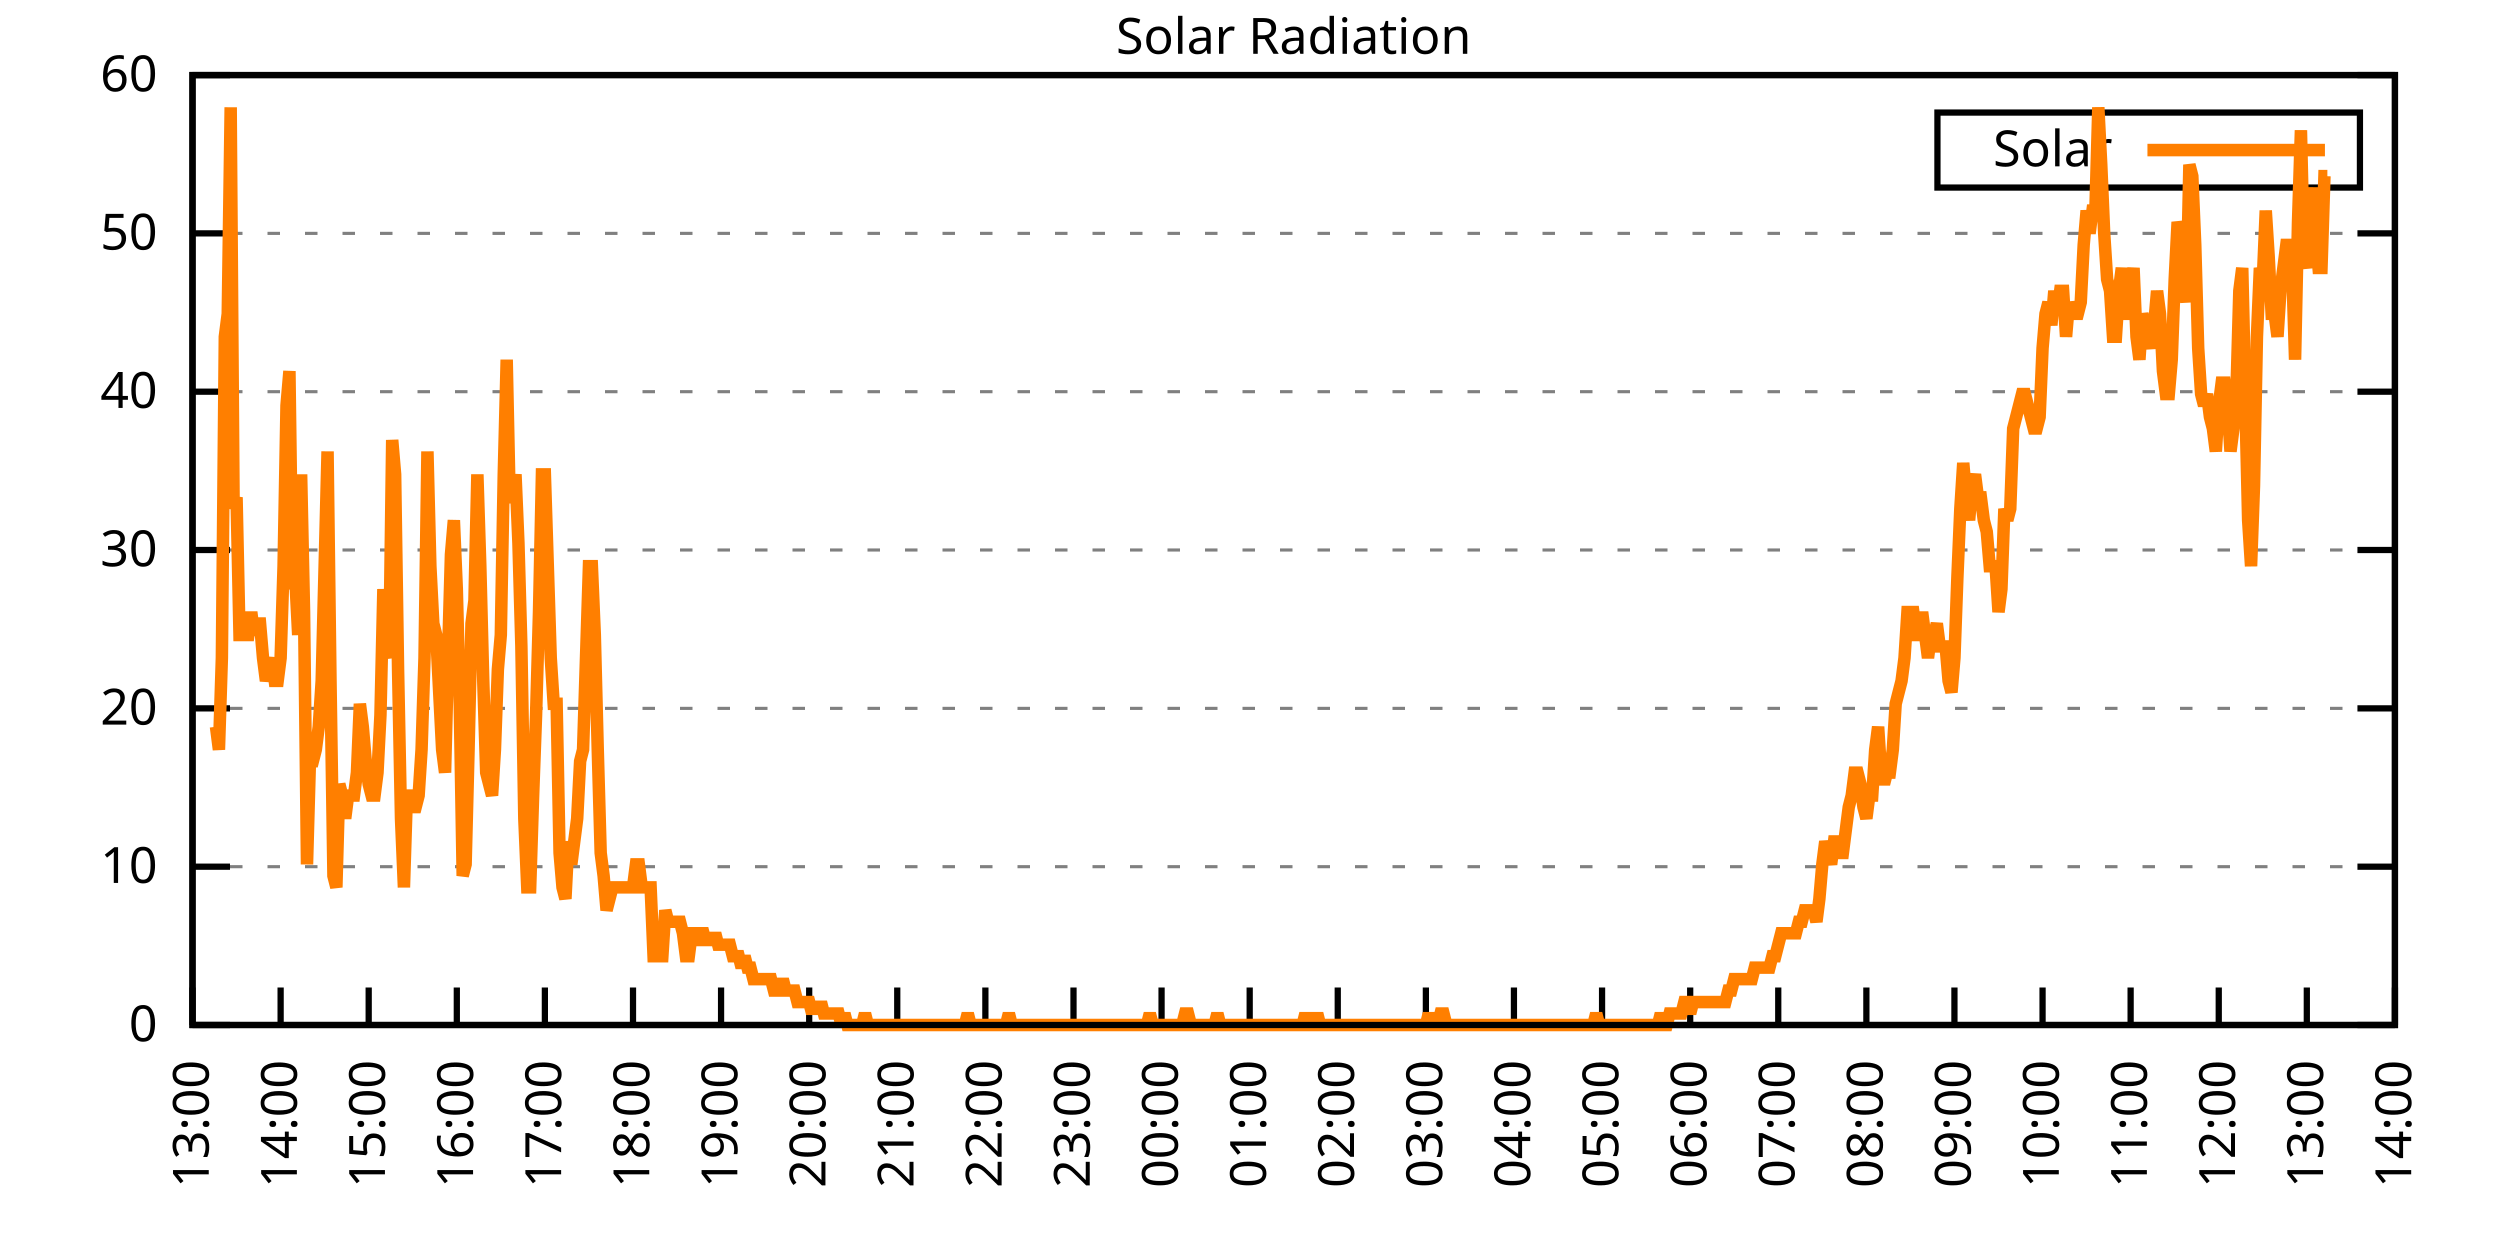
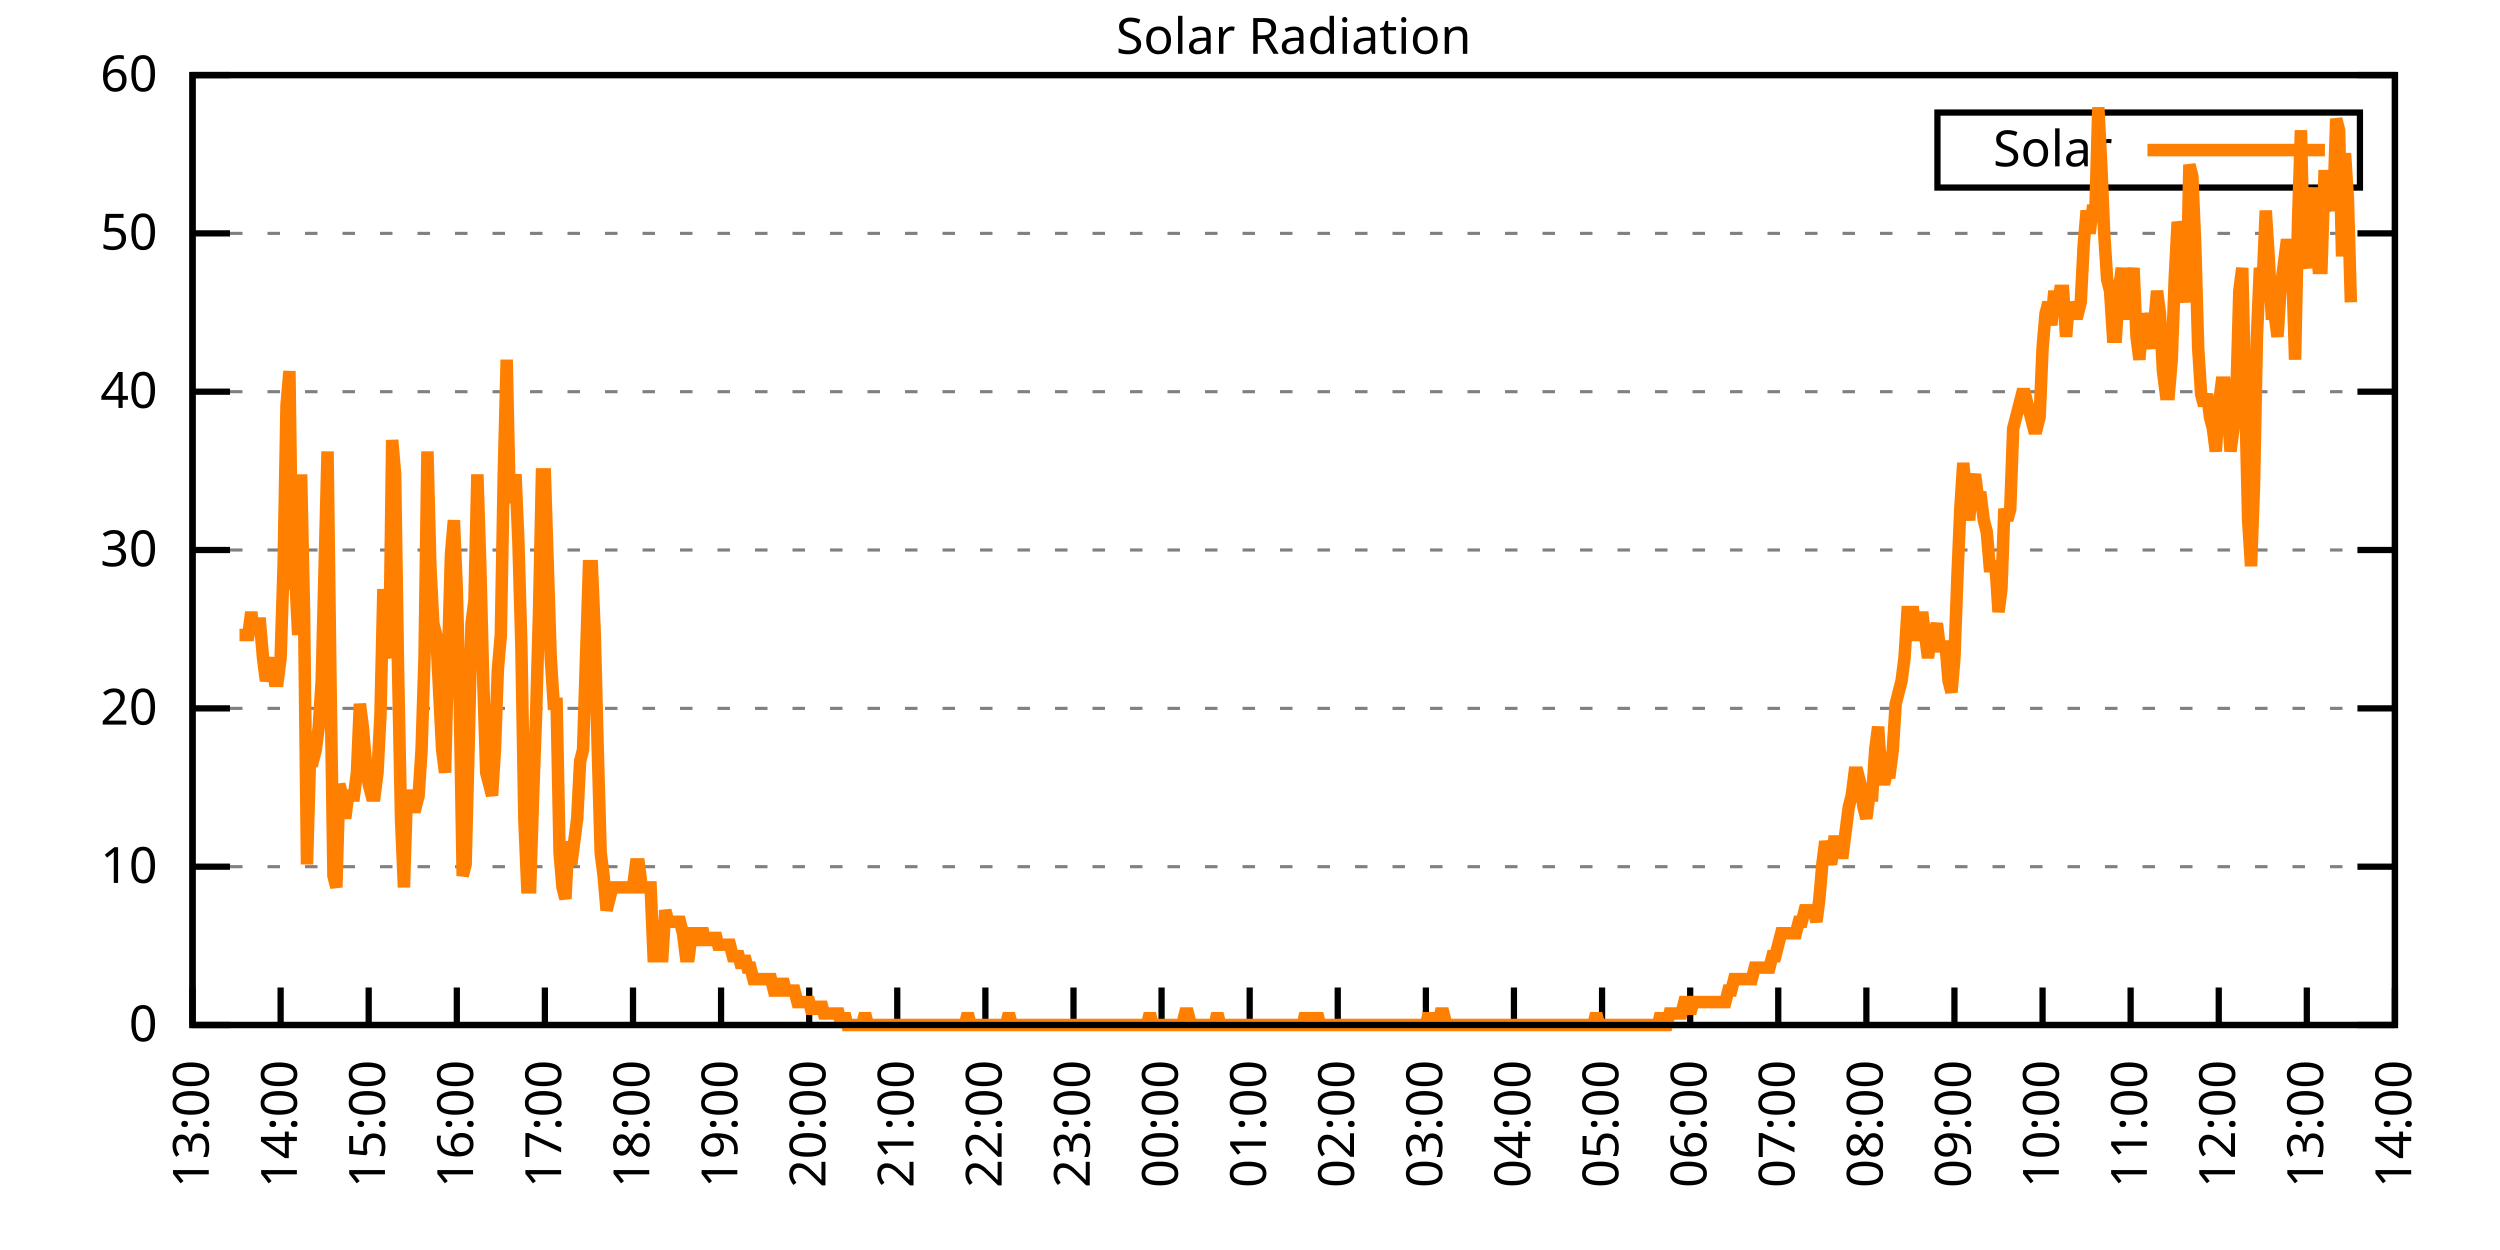
<svg xmlns="http://www.w3.org/2000/svg" xmlns:xlink="http://www.w3.org/1999/xlink" width="400" height="200" viewBox="0 0 400 200">
  <g id="gnuplot_canvas">
    <rect x="0" y="0" width="400" height="200" fill="none" />
    <defs>
      <circle id="gpDot" r="0.5" stroke-width="0.5" stroke="currentColor" />
      <path id="gpPt0" stroke-width="0.333" stroke="currentColor" d="M-1,0 h2 M0,-1 v2" />
      <path id="gpPt1" stroke-width="0.333" stroke="currentColor" d="M-1,-1 L1,1 M1,-1 L-1,1" />
      <path id="gpPt2" stroke-width="0.333" stroke="currentColor" d="M-1,0 L1,0 M0,-1 L0,1 M-1,-1 L1,1 M-1,1 L1,-1" />
      <rect id="gpPt3" stroke-width="0.333" stroke="currentColor" x="-1" y="-1" width="2" height="2" />
      <rect id="gpPt4" stroke-width="0.333" stroke="currentColor" fill="currentColor" x="-1" y="-1" width="2" height="2" />
      <circle id="gpPt5" stroke-width="0.333" stroke="currentColor" cx="0" cy="0" r="1" />
      <use xlink:href="#gpPt5" id="gpPt6" fill="currentColor" stroke="none" />
      <path id="gpPt7" stroke-width="0.333" stroke="currentColor" d="M0,-1.33 L-1.33,0.67 L1.33,0.67 z" />
      <use xlink:href="#gpPt7" id="gpPt8" fill="currentColor" stroke="none" />
      <use xlink:href="#gpPt7" id="gpPt9" stroke="currentColor" transform="rotate(180)" />
      <use xlink:href="#gpPt9" id="gpPt10" fill="currentColor" stroke="none" />
      <use xlink:href="#gpPt3" id="gpPt11" stroke="currentColor" transform="rotate(45)" />
      <use xlink:href="#gpPt11" id="gpPt12" fill="currentColor" stroke="none" />
      <path id="gpPt13" stroke-width="0.333" stroke="currentColor" d="M0,1.330 L1.265,0.411 L0.782,-1.067 L-0.782,-1.076 L-1.265,0.411 z" />
      <use xlink:href="#gpPt13" id="gpPt14" fill="currentColor" stroke="none" />
      <filter id="textbox" filterUnits="objectBoundingBox" x="0" y="0" height="1" width="1">
        <feFlood flood-color="white" flood-opacity="1" result="bgnd" />
        <feComposite in="SourceGraphic" in2="bgnd" operator="atop" />
      </filter>
      <filter id="greybox" filterUnits="objectBoundingBox" x="0" y="0" height="1" width="1">
        <feFlood flood-color="lightgrey" flood-opacity="1" result="grey" />
        <feComposite in="SourceGraphic" in2="grey" operator="atop" />
      </filter>
    </defs>
    <g fill="none" color="white" stroke="currentColor" stroke-width="1.00" stroke-linecap="butt" stroke-linejoin="miter">
</g>
    <g fill="none" color="black" stroke="currentColor" stroke-width="1.00" stroke-linecap="butt" stroke-linejoin="miter">
      <g stroke="none" shape-rendering="crispEdges">
        <polygon fill="rgb(255, 255, 255)" points="30.80,164.00 383.18,164.00 383.18,12.02 30.80,12.02 " />
      </g>
    </g>
    <g fill="none" color="black" stroke="currentColor" stroke-width="1.00" stroke-linecap="butt" stroke-linejoin="miter">
</g>
    <g fill="none" color="black" stroke="black" stroke-width="0.50" stroke-linecap="butt" stroke-linejoin="miter">
</g>
    <g fill="none" color="gray" stroke="currentColor" stroke-width="0.50" stroke-linecap="butt" stroke-linejoin="miter">
      <path stroke="gray" stroke-dasharray="2,4" class="gridline" d="M30.80,164.00 L383.19,164.00  " />
    </g>
    <g fill="none" color="gray" stroke="gray" stroke-width="1.00" stroke-linecap="butt" stroke-linejoin="miter">
</g>
    <g fill="none" color="black" stroke="currentColor" stroke-width="1.00" stroke-linecap="butt" stroke-linejoin="miter">
      <path stroke="black" d="M30.80,164.00 L36.80,164.00 M383.19,164.00 L377.19,164.00  " />
      <g transform="translate(25.20,166.60)" stroke="none" fill="black" font-family="Sans" font-size="8.00" text-anchor="end">
        <text>
          <tspan font-family="Sans"> 0</tspan>
        </text>
      </g>
    </g>
    <g fill="none" color="black" stroke="currentColor" stroke-width="1.00" stroke-linecap="butt" stroke-linejoin="miter">
</g>
    <g fill="none" color="black" stroke="black" stroke-width="0.50" stroke-linecap="butt" stroke-linejoin="miter">
</g>
    <g fill="none" color="gray" stroke="currentColor" stroke-width="0.50" stroke-linecap="butt" stroke-linejoin="miter">
      <path stroke="gray" stroke-dasharray="2,4" class="gridline" d="M30.80,138.67 L383.19,138.67  " />
    </g>
    <g fill="none" color="gray" stroke="gray" stroke-width="1.00" stroke-linecap="butt" stroke-linejoin="miter">
</g>
    <g fill="none" color="black" stroke="currentColor" stroke-width="1.00" stroke-linecap="butt" stroke-linejoin="miter">
      <path stroke="black" d="M30.80,138.67 L36.80,138.67 M383.19,138.67 L377.19,138.67  " />
      <g transform="translate(25.20,141.27)" stroke="none" fill="black" font-family="Sans" font-size="8.00" text-anchor="end">
        <text>
          <tspan font-family="Sans"> 10</tspan>
        </text>
      </g>
    </g>
    <g fill="none" color="black" stroke="currentColor" stroke-width="1.00" stroke-linecap="butt" stroke-linejoin="miter">
</g>
    <g fill="none" color="black" stroke="black" stroke-width="0.50" stroke-linecap="butt" stroke-linejoin="miter">
</g>
    <g fill="none" color="gray" stroke="currentColor" stroke-width="0.50" stroke-linecap="butt" stroke-linejoin="miter">
      <path stroke="gray" stroke-dasharray="2,4" class="gridline" d="M30.80,113.34 L383.19,113.34  " />
    </g>
    <g fill="none" color="gray" stroke="gray" stroke-width="1.00" stroke-linecap="butt" stroke-linejoin="miter">
</g>
    <g fill="none" color="black" stroke="currentColor" stroke-width="1.00" stroke-linecap="butt" stroke-linejoin="miter">
      <path stroke="black" d="M30.80,113.34 L36.80,113.34 M383.19,113.34 L377.19,113.34  " />
      <g transform="translate(25.20,115.94)" stroke="none" fill="black" font-family="Sans" font-size="8.00" text-anchor="end">
        <text>
          <tspan font-family="Sans"> 20</tspan>
        </text>
      </g>
    </g>
    <g fill="none" color="black" stroke="currentColor" stroke-width="1.00" stroke-linecap="butt" stroke-linejoin="miter">
</g>
    <g fill="none" color="black" stroke="black" stroke-width="0.50" stroke-linecap="butt" stroke-linejoin="miter">
</g>
    <g fill="none" color="gray" stroke="currentColor" stroke-width="0.50" stroke-linecap="butt" stroke-linejoin="miter">
      <path stroke="gray" stroke-dasharray="2,4" class="gridline" d="M30.80,88.00 L383.19,88.00  " />
    </g>
    <g fill="none" color="gray" stroke="gray" stroke-width="1.00" stroke-linecap="butt" stroke-linejoin="miter">
</g>
    <g fill="none" color="black" stroke="currentColor" stroke-width="1.00" stroke-linecap="butt" stroke-linejoin="miter">
      <path stroke="black" d="M30.80,88.00 L36.80,88.00 M383.19,88.00 L377.19,88.00  " />
      <g transform="translate(25.20,90.60)" stroke="none" fill="black" font-family="Sans" font-size="8.00" text-anchor="end">
        <text>
          <tspan font-family="Sans"> 30</tspan>
        </text>
      </g>
    </g>
    <g fill="none" color="black" stroke="currentColor" stroke-width="1.00" stroke-linecap="butt" stroke-linejoin="miter">
</g>
    <g fill="none" color="black" stroke="black" stroke-width="0.50" stroke-linecap="butt" stroke-linejoin="miter">
</g>
    <g fill="none" color="gray" stroke="currentColor" stroke-width="0.50" stroke-linecap="butt" stroke-linejoin="miter">
      <path stroke="gray" stroke-dasharray="2,4" class="gridline" d="M30.80,62.67 L383.19,62.67  " />
    </g>
    <g fill="none" color="gray" stroke="gray" stroke-width="1.00" stroke-linecap="butt" stroke-linejoin="miter">
</g>
    <g fill="none" color="black" stroke="currentColor" stroke-width="1.00" stroke-linecap="butt" stroke-linejoin="miter">
      <path stroke="black" d="M30.80,62.67 L36.80,62.67 M383.19,62.67 L377.19,62.67  " />
      <g transform="translate(25.20,65.27)" stroke="none" fill="black" font-family="Sans" font-size="8.00" text-anchor="end">
        <text>
          <tspan font-family="Sans"> 40</tspan>
        </text>
      </g>
    </g>
    <g fill="none" color="black" stroke="currentColor" stroke-width="1.00" stroke-linecap="butt" stroke-linejoin="miter">
</g>
    <g fill="none" color="black" stroke="black" stroke-width="0.50" stroke-linecap="butt" stroke-linejoin="miter">
</g>
    <g fill="none" color="gray" stroke="currentColor" stroke-width="0.50" stroke-linecap="butt" stroke-linejoin="miter">
      <path stroke="gray" stroke-dasharray="2,4" class="gridline" d="M30.80,37.34 L383.19,37.34  " />
    </g>
    <g fill="none" color="gray" stroke="gray" stroke-width="1.00" stroke-linecap="butt" stroke-linejoin="miter">
</g>
    <g fill="none" color="black" stroke="currentColor" stroke-width="1.00" stroke-linecap="butt" stroke-linejoin="miter">
      <path stroke="black" d="M30.80,37.34 L36.80,37.34 M383.19,37.34 L377.19,37.34  " />
      <g transform="translate(25.20,39.94)" stroke="none" fill="black" font-family="Sans" font-size="8.00" text-anchor="end">
        <text>
          <tspan font-family="Sans"> 50</tspan>
        </text>
      </g>
    </g>
    <g fill="none" color="black" stroke="currentColor" stroke-width="1.00" stroke-linecap="butt" stroke-linejoin="miter">
</g>
    <g fill="none" color="black" stroke="black" stroke-width="0.50" stroke-linecap="butt" stroke-linejoin="miter">
</g>
    <g fill="none" color="gray" stroke="currentColor" stroke-width="0.50" stroke-linecap="butt" stroke-linejoin="miter">
      <path stroke="gray" stroke-dasharray="2,4" class="gridline" d="M30.80,12.01 L383.19,12.01  " />
    </g>
    <g fill="none" color="gray" stroke="gray" stroke-width="1.00" stroke-linecap="butt" stroke-linejoin="miter">
</g>
    <g fill="none" color="black" stroke="currentColor" stroke-width="1.00" stroke-linecap="butt" stroke-linejoin="miter">
      <path stroke="black" d="M30.80,12.01 L36.80,12.01 M383.19,12.01 L377.19,12.01  " />
      <g transform="translate(25.20,14.61)" stroke="none" fill="black" font-family="Sans" font-size="8.00" text-anchor="end">
        <text>
          <tspan font-family="Sans"> 60</tspan>
        </text>
      </g>
    </g>
    <g fill="none" color="black" stroke="currentColor" stroke-width="1.00" stroke-linecap="butt" stroke-linejoin="miter">
      <path stroke="black" d="M30.80,164.00 L30.80,158.00  " />
      <g transform="translate(33.40,169.60) rotate(270.00)" stroke="none" fill="black" font-family="Sans" font-size="8.00" text-anchor="end">
        <text>
          <tspan font-family="Sans">13:00</tspan>
        </text>
      </g>
    </g>
    <g fill="none" color="black" stroke="currentColor" stroke-width="1.00" stroke-linecap="butt" stroke-linejoin="miter">
      <path stroke="black" d="M44.90,164.00 L44.90,158.00  " />
      <g transform="translate(47.50,169.60) rotate(270.00)" stroke="none" fill="black" font-family="Sans" font-size="8.00" text-anchor="end">
        <text>
          <tspan font-family="Sans">14:00</tspan>
        </text>
      </g>
    </g>
    <g fill="none" color="black" stroke="currentColor" stroke-width="1.00" stroke-linecap="butt" stroke-linejoin="miter">
      <path stroke="black" d="M58.99,164.00 L58.99,158.00  " />
      <g transform="translate(61.59,169.60) rotate(270.00)" stroke="none" fill="black" font-family="Sans" font-size="8.00" text-anchor="end">
        <text>
          <tspan font-family="Sans">15:00</tspan>
        </text>
      </g>
    </g>
    <g fill="none" color="black" stroke="currentColor" stroke-width="1.00" stroke-linecap="butt" stroke-linejoin="miter">
      <path stroke="black" d="M73.09,164.00 L73.09,158.00  " />
      <g transform="translate(75.69,169.60) rotate(270.00)" stroke="none" fill="black" font-family="Sans" font-size="8.00" text-anchor="end">
        <text>
          <tspan font-family="Sans">16:00</tspan>
        </text>
      </g>
    </g>
    <g fill="none" color="black" stroke="currentColor" stroke-width="1.00" stroke-linecap="butt" stroke-linejoin="miter">
      <path stroke="black" d="M87.18,164.00 L87.18,158.00  " />
      <g transform="translate(89.78,169.60) rotate(270.00)" stroke="none" fill="black" font-family="Sans" font-size="8.00" text-anchor="end">
        <text>
          <tspan font-family="Sans">17:00</tspan>
        </text>
      </g>
    </g>
    <g fill="none" color="black" stroke="currentColor" stroke-width="1.00" stroke-linecap="butt" stroke-linejoin="miter">
      <path stroke="black" d="M101.28,164.00 L101.28,158.00  " />
      <g transform="translate(103.88,169.60) rotate(270.00)" stroke="none" fill="black" font-family="Sans" font-size="8.00" text-anchor="end">
        <text>
          <tspan font-family="Sans">18:00</tspan>
        </text>
      </g>
    </g>
    <g fill="none" color="black" stroke="currentColor" stroke-width="1.00" stroke-linecap="butt" stroke-linejoin="miter">
      <path stroke="black" d="M115.37,164.00 L115.37,158.00  " />
      <g transform="translate(117.97,169.60) rotate(270.00)" stroke="none" fill="black" font-family="Sans" font-size="8.00" text-anchor="end">
        <text>
          <tspan font-family="Sans">19:00</tspan>
        </text>
      </g>
    </g>
    <g fill="none" color="black" stroke="currentColor" stroke-width="1.00" stroke-linecap="butt" stroke-linejoin="miter">
      <path stroke="black" d="M129.47,164.00 L129.47,158.00  " />
      <g transform="translate(132.07,169.60) rotate(270.00)" stroke="none" fill="black" font-family="Sans" font-size="8.00" text-anchor="end">
        <text>
          <tspan font-family="Sans">20:00</tspan>
        </text>
      </g>
    </g>
    <g fill="none" color="black" stroke="currentColor" stroke-width="1.00" stroke-linecap="butt" stroke-linejoin="miter">
      <path stroke="black" d="M143.56,164.00 L143.56,158.00  " />
      <g transform="translate(146.16,169.60) rotate(270.00)" stroke="none" fill="black" font-family="Sans" font-size="8.00" text-anchor="end">
        <text>
          <tspan font-family="Sans">21:00</tspan>
        </text>
      </g>
    </g>
    <g fill="none" color="black" stroke="currentColor" stroke-width="1.00" stroke-linecap="butt" stroke-linejoin="miter">
      <path stroke="black" d="M157.66,164.00 L157.66,158.00  " />
      <g transform="translate(160.26,169.60) rotate(270.00)" stroke="none" fill="black" font-family="Sans" font-size="8.00" text-anchor="end">
        <text>
          <tspan font-family="Sans">22:00</tspan>
        </text>
      </g>
    </g>
    <g fill="none" color="black" stroke="currentColor" stroke-width="1.00" stroke-linecap="butt" stroke-linejoin="miter">
      <path stroke="black" d="M171.76,164.00 L171.76,158.00  " />
      <g transform="translate(174.36,169.60) rotate(270.00)" stroke="none" fill="black" font-family="Sans" font-size="8.00" text-anchor="end">
        <text>
          <tspan font-family="Sans">23:00</tspan>
        </text>
      </g>
    </g>
    <g fill="none" color="black" stroke="currentColor" stroke-width="1.00" stroke-linecap="butt" stroke-linejoin="miter">
      <path stroke="black" d="M185.85,164.00 L185.85,158.00  " />
      <g transform="translate(188.45,169.60) rotate(270.00)" stroke="none" fill="black" font-family="Sans" font-size="8.00" text-anchor="end">
        <text>
          <tspan font-family="Sans">00:00</tspan>
        </text>
      </g>
    </g>
    <g fill="none" color="black" stroke="currentColor" stroke-width="1.00" stroke-linecap="butt" stroke-linejoin="miter">
      <path stroke="black" d="M199.95,164.00 L199.95,158.00  " />
      <g transform="translate(202.55,169.60) rotate(270.00)" stroke="none" fill="black" font-family="Sans" font-size="8.00" text-anchor="end">
        <text>
          <tspan font-family="Sans">01:00</tspan>
        </text>
      </g>
    </g>
    <g fill="none" color="black" stroke="currentColor" stroke-width="1.00" stroke-linecap="butt" stroke-linejoin="miter">
      <path stroke="black" d="M214.04,164.00 L214.04,158.00  " />
      <g transform="translate(216.64,169.60) rotate(270.00)" stroke="none" fill="black" font-family="Sans" font-size="8.00" text-anchor="end">
        <text>
          <tspan font-family="Sans">02:00</tspan>
        </text>
      </g>
    </g>
    <g fill="none" color="black" stroke="currentColor" stroke-width="1.00" stroke-linecap="butt" stroke-linejoin="miter">
      <path stroke="black" d="M228.14,164.00 L228.14,158.00  " />
      <g transform="translate(230.74,169.60) rotate(270.00)" stroke="none" fill="black" font-family="Sans" font-size="8.00" text-anchor="end">
        <text>
          <tspan font-family="Sans">03:00</tspan>
        </text>
      </g>
    </g>
    <g fill="none" color="black" stroke="currentColor" stroke-width="1.00" stroke-linecap="butt" stroke-linejoin="miter">
      <path stroke="black" d="M242.23,164.00 L242.23,158.00  " />
      <g transform="translate(244.83,169.60) rotate(270.00)" stroke="none" fill="black" font-family="Sans" font-size="8.00" text-anchor="end">
        <text>
          <tspan font-family="Sans">04:00</tspan>
        </text>
      </g>
    </g>
    <g fill="none" color="black" stroke="currentColor" stroke-width="1.00" stroke-linecap="butt" stroke-linejoin="miter">
      <path stroke="black" d="M256.33,164.00 L256.33,158.00  " />
      <g transform="translate(258.93,169.60) rotate(270.00)" stroke="none" fill="black" font-family="Sans" font-size="8.00" text-anchor="end">
        <text>
          <tspan font-family="Sans">05:00</tspan>
        </text>
      </g>
    </g>
    <g fill="none" color="black" stroke="currentColor" stroke-width="1.00" stroke-linecap="butt" stroke-linejoin="miter">
      <path stroke="black" d="M270.43,164.00 L270.43,158.00  " />
      <g transform="translate(273.03,169.60) rotate(270.00)" stroke="none" fill="black" font-family="Sans" font-size="8.00" text-anchor="end">
        <text>
          <tspan font-family="Sans">06:00</tspan>
        </text>
      </g>
    </g>
    <g fill="none" color="black" stroke="currentColor" stroke-width="1.00" stroke-linecap="butt" stroke-linejoin="miter">
      <path stroke="black" d="M284.52,164.00 L284.52,158.00  " />
      <g transform="translate(287.12,169.60) rotate(270.00)" stroke="none" fill="black" font-family="Sans" font-size="8.00" text-anchor="end">
        <text>
          <tspan font-family="Sans">07:00</tspan>
        </text>
      </g>
    </g>
    <g fill="none" color="black" stroke="currentColor" stroke-width="1.00" stroke-linecap="butt" stroke-linejoin="miter">
      <path stroke="black" d="M298.62,164.00 L298.62,158.00  " />
      <g transform="translate(301.22,169.60) rotate(270.00)" stroke="none" fill="black" font-family="Sans" font-size="8.00" text-anchor="end">
        <text>
          <tspan font-family="Sans">08:00</tspan>
        </text>
      </g>
    </g>
    <g fill="none" color="black" stroke="currentColor" stroke-width="1.00" stroke-linecap="butt" stroke-linejoin="miter">
      <path stroke="black" d="M312.71,164.00 L312.71,158.00  " />
      <g transform="translate(315.31,169.60) rotate(270.00)" stroke="none" fill="black" font-family="Sans" font-size="8.00" text-anchor="end">
        <text>
          <tspan font-family="Sans">09:00</tspan>
        </text>
      </g>
    </g>
    <g fill="none" color="black" stroke="currentColor" stroke-width="1.00" stroke-linecap="butt" stroke-linejoin="miter">
      <path stroke="black" d="M326.81,164.00 L326.81,158.00  " />
      <g transform="translate(329.41,169.60) rotate(270.00)" stroke="none" fill="black" font-family="Sans" font-size="8.00" text-anchor="end">
        <text>
          <tspan font-family="Sans">10:00</tspan>
        </text>
      </g>
    </g>
    <g fill="none" color="black" stroke="currentColor" stroke-width="1.00" stroke-linecap="butt" stroke-linejoin="miter">
      <path stroke="black" d="M340.90,164.00 L340.90,158.00  " />
      <g transform="translate(343.50,169.60) rotate(270.00)" stroke="none" fill="black" font-family="Sans" font-size="8.00" text-anchor="end">
        <text>
          <tspan font-family="Sans">11:00</tspan>
        </text>
      </g>
    </g>
    <g fill="none" color="black" stroke="currentColor" stroke-width="1.00" stroke-linecap="butt" stroke-linejoin="miter">
      <path stroke="black" d="M355.00,164.00 L355.00,158.00  " />
      <g transform="translate(357.60,169.60) rotate(270.00)" stroke="none" fill="black" font-family="Sans" font-size="8.00" text-anchor="end">
        <text>
          <tspan font-family="Sans">12:00</tspan>
        </text>
      </g>
    </g>
    <g fill="none" color="black" stroke="currentColor" stroke-width="1.00" stroke-linecap="butt" stroke-linejoin="miter">
      <path stroke="black" d="M369.09,164.00 L369.09,158.00  " />
      <g transform="translate(371.69,169.60) rotate(270.00)" stroke="none" fill="black" font-family="Sans" font-size="8.00" text-anchor="end">
        <text>
          <tspan font-family="Sans">13:00</tspan>
        </text>
      </g>
    </g>
    <g fill="none" color="black" stroke="currentColor" stroke-width="1.00" stroke-linecap="butt" stroke-linejoin="miter">
      <path stroke="black" d="M383.19,164.00 L383.19,158.00  " />
      <g transform="translate(385.79,169.60) rotate(270.00)" stroke="none" fill="black" font-family="Sans" font-size="8.00" text-anchor="end">
        <text>
          <tspan font-family="Sans">14:00</tspan>
        </text>
      </g>
    </g>
    <g fill="none" color="black" stroke="currentColor" stroke-width="1.00" stroke-linecap="butt" stroke-linejoin="miter">
</g>
    <g fill="none" color="black" stroke="currentColor" stroke-width="1.00" stroke-linecap="butt" stroke-linejoin="miter">
      <path stroke="black" d="M30.80,12.01 L30.80,164.00 L383.19,164.00 L383.19,12.01 L30.80,12.01 Z  " />
    </g>
    <g fill="none" color="black" stroke="currentColor" stroke-width="1.00" stroke-linecap="butt" stroke-linejoin="miter">
</g>
    <g fill="none" color="black" stroke="currentColor" stroke-width="1.00" stroke-linecap="butt" stroke-linejoin="miter">
      <path stroke="black" d="M309.99,30.01 L309.99,18.01 L377.59,18.01 L377.59,30.01 L309.99,30.01 Z  " />
    </g>
    <g id="Solar_Radiation_plot_1">
      <g fill="none" color="white" stroke="black" stroke-width="2.00" stroke-linecap="butt" stroke-linejoin="miter">
</g>
      <g fill="none" color="black" stroke="currentColor" stroke-width="2.00" stroke-linecap="butt" stroke-linejoin="miter">
        <g transform="translate(337.99,26.61)" stroke="none" fill="black" font-family="Sans" font-size="8.00" text-anchor="end">
          <text>
            <tspan font-family="Sans">Solar</tspan>
          </text>
        </g>
      </g>
      <g fill="none" color="black" stroke="currentColor" stroke-width="2.00" stroke-linecap="butt" stroke-linejoin="miter">
-         <path stroke="rgb(255, 127,   0)" d="M343.59,24.01 L371.99,24.01 M34.56,116.28 L35.03,119.95 L35.50,105.27 L35.97,53.88 L36.44,50.21 L36.91,17.17   L37.38,81.41 L37.85,79.57 L38.32,101.60 L38.79,101.60 L39.26,101.60 L39.73,101.60 L40.20,97.93 L40.67,101.60   L41.14,99.76 L41.61,99.76 L42.08,105.27 L42.55,108.94 L43.02,107.10 L43.49,105.27 L43.96,108.94 L44.43,108.94   L44.90,105.27 L45.37,90.59 L45.84,64.89 L46.31,59.38 L46.78,94.26 L47.24,92.42 L47.71,101.60 L48.18,75.90   L48.65,97.93 L49.12,138.30 L49.59,121.79 L50.06,121.79 L50.53,119.95 L51.00,116.28 L51.47,108.94 L51.94,90.59   L52.41,72.23 L52.88,108.94 L53.35,140.14 L53.82,141.98 L54.29,125.46 L54.76,127.29 L55.23,130.96 L55.70,127.29   L56.17,127.29 L56.64,127.29 L57.11,123.62 L57.58,112.61 L58.05,116.28 L58.52,121.79 L58.99,125.46 L59.46,127.29   L59.93,127.29 L60.40,123.62 L60.87,114.44 L61.34,94.26 L61.81,103.43 L62.28,105.27 L62.75,70.40 L63.22,75.90   L63.69,107.10 L64.16,130.96 L64.63,141.98 L65.10,127.29 L65.57,127.29 L66.04,129.13 L66.51,129.13 L66.98,127.29   L67.45,119.95 L67.92,105.27 L68.39,72.23 L68.86,90.59 L69.33,99.76 L69.80,101.60 L70.27,110.77 L70.74,119.95   L71.21,123.62 L71.68,105.27 L72.15,88.75 L72.62,83.24 L73.09,94.26 L73.56,112.61 L74.03,140.14 L74.50,138.30   L74.97,119.95 L75.44,99.76 L75.91,96.09 L76.38,75.90 L76.85,90.59 L77.32,108.94 L77.79,123.62 L78.26,125.46   L78.73,127.29 L79.19,119.95 L79.66,107.10 L80.13,101.60 L80.60,75.90 L81.07,57.55 L81.54,79.57 L82.01,79.57   L82.48,75.90 L82.95,86.91 L83.42,103.43 L83.89,130.96 L84.36,141.98 L84.83,141.98 L85.30,127.29 L85.77,114.44   L86.24,97.93 L86.71,75.90 L87.18,75.90 L87.65,90.59 L88.12,105.27 L88.59,112.61 L89.06,112.61 L89.53,136.47   L90.00,141.98 L90.47,143.81 L90.94,134.63 L91.41,138.30 L91.88,134.63 L92.35,130.96 L92.82,121.79 L93.29,119.95   L93.76,105.27 L94.23,90.59 L94.70,90.59 L95.17,101.60 L95.64,119.95 L96.11,136.47 L96.58,140.14 L97.05,145.65   L97.52,143.81 L97.99,141.98 L98.46,141.98 L98.93,141.98 L99.40,141.98 L99.87,141.98 L100.34,141.98 L100.81,141.98   L101.28,141.98 L101.75,138.30 L102.22,138.30 L102.69,141.98 L103.16,141.98 L103.63,141.98 L104.10,141.98 L104.57,152.99   L105.04,152.99 L105.51,152.99 L105.98,152.99 L106.45,145.65 L106.92,147.48 L107.39,147.48 L107.86,147.48 L108.33,147.48   L108.80,147.48 L109.27,149.32 L109.74,152.99 L110.21,152.99 L110.68,149.32 L111.14,149.32 L111.61,151.15 L112.08,149.32   L112.55,149.32 L113.02,151.15 L113.49,149.32 L113.96,151.15 L114.43,149.32 L114.90,151.15 L115.37,151.15 L115.84,151.15   L116.31,151.15 L116.78,151.15 L117.25,152.99 L117.72,152.99 L118.19,152.99 L118.66,154.82 L119.13,152.99 L119.60,154.82   L120.07,154.82 L120.54,156.66 L121.01,156.66 L121.48,156.66 L121.95,156.66 L122.42,156.66 L122.89,156.66 L123.36,156.66   L123.83,158.49 L124.30,158.49 L124.77,158.49 L125.24,156.66 L125.71,158.49 L126.18,158.49 L126.65,158.49 L127.12,158.49   L127.59,160.33 L128.06,160.33 L128.53,160.33 L129.00,160.33 L129.47,160.33 L129.94,162.16 L130.41,160.33 L130.88,162.16   L131.35,160.33 L131.82,162.16 L132.29,162.16 L132.76,162.16 L133.23,162.16 L133.70,162.16 L134.17,162.16 L134.64,164.00   L135.11,162.16 L135.58,164.00 L136.05,164.00 L136.52,164.00 L136.99,164.00 L137.46,164.00 L137.93,164.00 L138.40,162.16   L138.87,164.00 L139.34,164.00 L139.81,164.00 L140.28,164.00 L140.75,164.00 L141.22,164.00 L141.69,164.00 L142.16,164.00   L142.63,164.00 L143.09,164.00 L143.56,164.00 L144.03,164.00 L144.50,164.00 L144.97,164.00 L145.44,164.00 L145.91,164.00   L146.38,164.00 L146.85,164.00 L147.32,164.00 L147.79,164.00 L148.26,164.00 L148.73,164.00 L149.20,164.00 L149.67,164.00   L150.14,164.00 L150.61,164.00 L151.08,164.00 L151.55,164.00 L152.02,164.00 L152.49,164.00 L152.96,164.00 L153.43,164.00   L153.90,164.00 L154.37,164.00 L154.84,162.16 L155.31,164.00 L155.78,164.00 L156.25,164.00 L156.72,164.00 L157.19,164.00   L157.66,164.00 L158.13,164.00 L158.60,164.00 L159.07,164.00 L159.54,164.00 L160.01,164.00 L160.48,164.00 L160.95,164.00   L161.42,162.16 L161.89,164.00 L162.36,164.00 L162.83,164.00 L163.30,164.00 L163.77,164.00 L164.24,164.00 L164.71,164.00   L165.18,164.00 L165.65,164.00 L166.12,164.00 L166.59,164.00 L167.06,164.00 L167.53,164.00 L168.00,164.00 L168.47,164.00   L168.94,164.00 L169.41,164.00 L169.88,164.00 L170.35,164.00 L170.82,164.00 L171.29,164.00 L171.76,164.00 L172.23,164.00   L172.70,164.00 L173.17,164.00 L173.64,164.00 L174.11,164.00 L174.58,164.00 L175.04,164.00 L175.51,164.00 L175.98,164.00   L176.45,164.00 L176.92,164.00 L177.39,164.00 L177.86,164.00 L178.33,164.00 L178.80,164.00 L179.27,164.00 L179.74,164.00   L180.21,164.00 L180.68,164.00 L181.15,164.00 L181.62,164.00 L182.09,164.00 L182.56,164.00 L183.03,164.00 L183.50,164.00   L183.97,162.16 L184.44,164.00 L184.91,164.00 L185.38,164.00 L185.85,164.00 L186.32,164.00 L186.79,164.00 L187.26,164.00   L187.73,164.00 L188.20,164.00 L188.67,164.00 L189.14,164.00 L189.61,162.16 L190.08,162.16 L190.55,164.00 L191.02,164.00   L191.49,164.00 L191.96,164.00 L192.43,164.00 L192.90,164.00 L193.37,164.00 L193.84,164.00 L194.31,164.00 L194.78,162.16   L195.25,164.00 L195.72,164.00 L196.19,164.00 L196.66,164.00 L197.13,164.00 L197.60,164.00 L198.07,164.00 L198.54,164.00   L199.01,164.00 L199.48,164.00 L199.95,164.00 L200.42,164.00 L200.89,164.00 L201.36,164.00 L201.83,164.00 L202.30,164.00   L202.77,164.00 L203.24,164.00 L203.71,164.00 L204.18,164.00 L204.65,164.00 L205.12,164.00 L205.59,164.00 L206.06,164.00   L206.53,164.00 L207.00,164.00 L207.46,164.00 L207.93,164.00 L208.40,164.00 L208.87,162.16 L209.34,164.00 L209.81,164.00   L210.28,164.00 L210.75,162.16 L211.22,164.00 L211.69,164.00 L212.16,164.00 L212.63,164.00 L213.10,164.00 L213.57,164.00   L214.04,164.00 L214.51,164.00 L214.98,164.00 L215.45,164.00 L215.92,164.00 L216.39,164.00 L216.86,164.00 L217.33,164.00   L217.80,164.00 L218.27,164.00 L218.74,164.00 L219.21,164.00 L219.68,164.00 L220.15,164.00 L220.62,164.00 L221.09,164.00   L221.56,164.00 L222.03,164.00 L222.50,164.00 L222.97,164.00 L223.44,164.00 L223.91,164.00 L224.38,164.00 L224.85,164.00   L225.32,164.00 L225.79,164.00 L226.26,164.00 L226.73,164.00 L227.20,164.00 L227.67,164.00 L228.14,164.00 L228.61,162.16   L229.08,164.00 L229.55,164.00 L230.02,164.00 L230.49,162.16 L230.96,162.16 L231.43,164.00 L231.90,164.00 L232.37,164.00   L232.84,164.00 L233.31,164.00 L233.78,164.00 L234.25,164.00 L234.72,164.00 L235.19,164.00 L235.66,164.00 L236.13,164.00   L236.60,164.00 L237.07,164.00 L237.54,164.00 L238.01,164.00 L238.48,164.00 L238.95,164.00 L239.41,164.00 L239.88,164.00   L240.35,164.00 L240.82,164.00 L241.29,164.00 L241.76,164.00 L242.23,164.00 L242.70,164.00 L243.17,164.00 L243.64,164.00   L244.11,164.00 L244.58,164.00 L245.05,164.00 L245.52,164.00 L245.99,164.00 L246.46,164.00 L246.93,164.00 L247.40,164.00   L247.87,164.00 L248.34,164.00 L248.81,164.00 L249.28,164.00 L249.75,164.00 L250.22,164.00 L250.69,164.00 L251.16,164.00   L251.63,164.00 L252.10,164.00 L252.57,164.00 L253.04,164.00 L253.51,164.00 L253.98,164.00 L254.45,164.00 L254.92,164.00   L255.39,162.16 L255.86,164.00 L256.33,164.00 L256.80,164.00 L257.27,164.00 L257.74,164.00 L258.21,164.00 L258.68,164.00   L259.15,164.00 L259.62,164.00 L260.09,164.00 L260.56,164.00 L261.03,164.00 L261.50,164.00 L261.97,164.00 L262.44,164.00   L262.91,164.00 L263.38,164.00 L263.85,164.00 L264.32,164.00 L264.79,164.00 L265.26,164.00 L265.73,162.16 L266.20,164.00   L266.67,164.00 L267.14,162.16 L267.61,162.16 L268.08,162.16 L268.55,162.16 L269.02,162.16 L269.49,160.33 L269.96,160.33   L270.43,162.16 L270.90,160.33 L271.36,160.33 L271.83,160.33 L272.30,160.33 L272.77,160.33 L273.24,160.33 L273.71,160.33   L274.18,160.33 L274.65,160.33 L275.12,160.33 L275.59,160.33 L276.06,160.33 L276.53,158.49 L277.00,158.49 L277.47,156.66   L277.94,156.66 L278.41,156.66 L278.88,156.66 L279.35,156.66 L279.82,156.66 L280.29,156.66 L280.76,154.82 L281.23,154.82   L281.70,154.82 L282.17,154.82 L282.64,154.82 L283.11,154.82 L283.58,152.99 L284.05,152.99 L284.52,151.15 L284.99,149.32   L285.46,149.32 L285.93,149.32 L286.40,149.32 L286.87,149.32 L287.34,149.32 L287.81,147.48 L288.28,147.48 L288.75,145.65   L289.22,145.65 L289.69,145.65 L290.16,145.65 L290.63,147.48 L291.10,143.81 L291.57,138.30 L292.04,134.63 L292.51,136.47   L292.98,138.30 L293.45,134.63 L293.92,134.63 L294.39,136.47 L294.86,136.47 L295.33,132.80 L295.80,129.13 L296.27,127.29   L296.74,123.62 L297.21,123.62 L297.68,125.46 L298.15,129.13 L298.62,130.96 L299.09,127.29 L299.56,127.29 L300.03,119.95   L300.50,116.28 L300.97,123.62 L301.44,125.46 L301.91,123.62 L302.38,123.62 L302.85,119.95 L303.31,112.61 L303.78,110.77   L304.25,108.94 L304.72,105.27 L305.19,97.93 L305.66,97.93 L306.13,97.93 L306.60,101.60 L307.07,101.60 L307.54,97.93   L308.01,101.60 L308.48,105.27 L308.95,101.60 L309.42,101.60 L309.89,99.76 L310.36,103.43 L310.83,103.43 L311.30,103.43   L311.77,108.94 L312.24,110.77 L312.71,105.27 L313.18,92.42 L313.65,81.41 L314.12,74.07 L314.59,79.57 L315.06,83.24   L315.53,77.74 L316.00,75.90 L316.47,79.57 L316.94,79.57 L317.41,83.24 L317.88,85.08 L318.35,90.59 L318.82,90.59   L319.29,90.59 L319.76,97.93 L320.23,94.26 L320.70,81.41 L321.17,83.24 L321.64,81.41 L322.11,68.56 L322.58,66.73   L323.05,64.89 L323.52,63.05 L323.99,63.05 L324.46,64.89 L324.93,66.73 L325.40,68.56 L325.87,68.56 L326.34,66.73   L326.81,55.71 L327.28,50.21 L327.75,48.37 L328.22,52.04 L328.69,46.54 L329.16,50.21 L329.63,46.54 L330.10,46.54   L330.57,53.88 L331.04,48.37 L331.51,50.21 L331.98,50.21 L332.45,50.21 L332.92,48.37 L333.39,39.19 L333.86,33.69   L334.33,37.36 L334.80,33.69 L335.26,33.69 L335.73,17.17 L336.20,26.35 L336.67,37.36 L337.14,44.70 L337.61,46.54   L338.08,53.88 L338.55,53.88 L339.02,46.54 L339.49,42.87 L339.96,50.21 L340.43,50.21 L340.90,46.54 L341.37,42.87   L341.84,53.88 L342.31,57.55 L342.78,50.21 L343.25,52.04 L343.72,53.88 L344.19,55.71 L344.66,52.04 L345.13,46.54   L345.60,50.21 L346.07,59.38 L346.54,63.05 L347.01,63.05 L347.48,57.55 L347.95,44.70 L348.42,35.52 L348.89,37.36   L349.36,44.70 L349.83,48.37 L350.30,26.35 L350.77,28.18 L351.24,39.19 L351.71,55.71 L352.18,63.05 L352.65,64.89   L353.12,63.05 L353.59,66.73 L354.06,68.56 L354.53,72.23 L355.00,64.89 L355.47,61.22 L355.94,61.22 L356.41,64.89   L356.88,72.23 L357.35,68.56 L357.82,63.05 L358.29,46.54 L358.76,42.87 L359.23,63.05 L359.70,83.24 L360.17,90.59   L360.64,77.74 L361.11,53.88 L361.58,42.87 L362.05,44.70 L362.52,33.69 L362.99,41.03 L363.46,50.21 L363.93,50.21   L364.40,53.88 L364.87,46.54 L365.34,42.87 L365.81,39.19 L366.28,39.19 L366.75,42.87 L367.21,57.55 L367.68,35.52   L368.15,20.84 L368.62,41.03 L369.09,42.87 L369.56,35.52 L370.03,30.02 L370.50,37.36 L370.97,42.87 L371.44,42.87   L371.91,28.18 L372.38,28.18  " />
+         <path stroke="rgb(255, 127,   0)" d="M343.59,24.01 L371.99,24.01 M38.32,101.60 L38.79,101.60 L39.26,101.60 L39.73,101.60 L40.20,97.93 L40.67,101.60   L41.14,99.76 L41.61,99.76 L42.08,105.27 L42.55,108.94 L43.02,107.10 L43.49,105.27 L43.96,108.94 L44.43,108.94   L44.90,105.27 L45.37,90.59 L45.84,64.89 L46.31,59.38 L46.78,94.26 L47.24,92.42 L47.71,101.60 L48.18,75.90   L48.65,97.93 L49.12,138.30 L49.59,121.79 L50.06,121.79 L50.53,119.95 L51.00,116.28 L51.47,108.94 L51.94,90.59   L52.41,72.23 L52.88,108.94 L53.35,140.14 L53.82,141.98 L54.29,125.46 L54.76,127.29 L55.23,130.96 L55.70,127.29   L56.17,127.29 L56.64,127.29 L57.11,123.62 L57.58,112.61 L58.05,116.28 L58.52,121.79 L58.99,125.46 L59.46,127.29   L59.93,127.29 L60.40,123.62 L60.87,114.44 L61.34,94.26 L61.81,103.43 L62.28,105.27 L62.75,70.40 L63.22,75.90   L63.69,107.10 L64.16,130.96 L64.63,141.98 L65.10,127.29 L65.57,127.29 L66.04,129.13 L66.51,129.13 L66.98,127.29   L67.45,119.95 L67.92,105.27 L68.39,72.23 L68.86,90.59 L69.33,99.76 L69.80,101.60 L70.27,110.77 L70.74,119.95   L71.21,123.62 L71.68,105.27 L72.15,88.75 L72.62,83.24 L73.09,94.26 L73.56,112.61 L74.03,140.14 L74.50,138.30   L74.97,119.95 L75.44,99.76 L75.91,96.09 L76.38,75.90 L76.85,90.59 L77.32,108.94 L77.79,123.62 L78.26,125.46   L78.73,127.29 L79.19,119.95 L79.66,107.10 L80.13,101.60 L80.60,75.90 L81.07,57.55 L81.54,79.57 L82.01,79.57   L82.48,75.90 L82.95,86.91 L83.42,103.43 L83.89,130.96 L84.36,141.98 L84.83,141.98 L85.30,127.29 L85.77,114.44   L86.24,97.93 L86.71,75.90 L87.18,75.90 L87.65,90.59 L88.12,105.27 L88.59,112.61 L89.06,112.61 L89.53,136.47   L90.00,141.98 L90.47,143.81 L90.94,134.63 L91.41,138.30 L91.88,134.63 L92.35,130.96 L92.82,121.79 L93.29,119.95   L93.76,105.27 L94.23,90.59 L94.70,90.59 L95.17,101.60 L95.64,119.95 L96.11,136.47 L96.58,140.14 L97.05,145.65   L97.52,143.81 L97.99,141.98 L98.46,141.98 L98.93,141.98 L99.40,141.98 L99.87,141.98 L100.34,141.98 L100.81,141.98   L101.28,141.98 L101.75,138.30 L102.22,138.30 L102.69,141.98 L103.16,141.98 L103.63,141.98 L104.10,141.98 L104.57,152.99   L105.04,152.99 L105.51,152.99 L105.98,152.99 L106.45,145.65 L106.92,147.48 L107.39,147.48 L107.86,147.48 L108.33,147.48   L108.80,147.48 L109.27,149.32 L109.74,152.99 L110.21,152.99 L110.68,149.32 L111.14,149.32 L111.61,151.15 L112.08,149.32   L112.55,149.32 L113.02,151.15 L113.49,149.32 L113.96,151.15 L114.43,149.32 L114.90,151.15 L115.37,151.15 L115.84,151.15   L116.31,151.15 L116.78,151.15 L117.25,152.99 L117.72,152.99 L118.19,152.99 L118.66,154.82 L119.13,152.99 L119.60,154.82   L120.07,154.82 L120.54,156.66 L121.01,156.66 L121.48,156.66 L121.95,156.66 L122.42,156.66 L122.89,156.66 L123.36,156.66   L123.83,158.49 L124.30,158.49 L124.77,158.49 L125.24,156.66 L125.71,158.49 L126.18,158.49 L126.65,158.49 L127.12,158.49   L127.59,160.33 L128.06,160.33 L128.53,160.33 L129.00,160.33 L129.47,160.33 L129.94,162.16 L130.41,160.33 L130.88,162.16   L131.35,160.33 L131.82,162.16 L132.29,162.16 L132.76,162.16 L133.23,162.16 L133.70,162.16 L134.17,162.16 L134.64,164.00   L135.11,162.16 L135.58,164.00 L136.05,164.00 L136.52,164.00 L136.99,164.00 L137.46,164.00 L137.93,164.00 L138.40,162.16   L138.87,164.00 L139.34,164.00 L139.81,164.00 L140.28,164.00 L140.75,164.00 L141.22,164.00 L141.69,164.00 L142.16,164.00   L142.63,164.00 L143.09,164.00 L143.56,164.00 L144.03,164.00 L144.50,164.00 L144.97,164.00 L145.44,164.00 L145.91,164.00   L146.38,164.00 L146.85,164.00 L147.32,164.00 L147.79,164.00 L148.26,164.00 L148.73,164.00 L149.20,164.00 L149.67,164.00   L150.14,164.00 L150.61,164.00 L151.08,164.00 L151.55,164.00 L152.02,164.00 L152.49,164.00 L152.96,164.00 L153.43,164.00   L153.90,164.00 L154.37,164.00 L154.84,162.16 L155.31,164.00 L155.78,164.00 L156.25,164.00 L156.72,164.00 L157.19,164.00   L157.66,164.00 L158.13,164.00 L158.60,164.00 L159.07,164.00 L159.54,164.00 L160.01,164.00 L160.48,164.00 L160.95,164.00   L161.42,162.16 L161.89,164.00 L162.36,164.00 L162.83,164.00 L163.30,164.00 L163.77,164.00 L164.24,164.00 L164.71,164.00   L165.18,164.00 L165.65,164.00 L166.12,164.00 L166.59,164.00 L167.06,164.00 L167.53,164.00 L168.00,164.00 L168.47,164.00   L168.94,164.00 L169.41,164.00 L169.88,164.00 L170.35,164.00 L170.82,164.00 L171.29,164.00 L171.76,164.00 L172.23,164.00   L172.70,164.00 L173.17,164.00 L173.64,164.00 L174.11,164.00 L174.58,164.00 L175.04,164.00 L175.51,164.00 L175.98,164.00   L176.45,164.00 L176.92,164.00 L177.39,164.00 L177.86,164.00 L178.33,164.00 L178.80,164.00 L179.27,164.00 L179.74,164.00   L180.21,164.00 L180.68,164.00 L181.15,164.00 L181.62,164.00 L182.09,164.00 L182.56,164.00 L183.03,164.00 L183.50,164.00   L183.97,162.16 L184.44,164.00 L184.91,164.00 L185.38,164.00 L185.85,164.00 L186.32,164.00 L186.79,164.00 L187.26,164.00   L187.73,164.00 L188.20,164.00 L188.67,164.00 L189.14,164.00 L189.61,162.16 L190.08,162.16 L190.55,164.00 L191.02,164.00   L191.49,164.00 L191.96,164.00 L192.43,164.00 L192.90,164.00 L193.37,164.00 L193.84,164.00 L194.31,164.00 L194.78,162.16   L195.25,164.00 L195.72,164.00 L196.19,164.00 L196.66,164.00 L197.13,164.00 L197.60,164.00 L198.07,164.00 L198.54,164.00   L199.01,164.00 L199.48,164.00 L199.95,164.00 L200.42,164.00 L200.89,164.00 L201.36,164.00 L201.83,164.00 L202.30,164.00   L202.77,164.00 L203.24,164.00 L203.71,164.00 L204.18,164.00 L204.65,164.00 L205.12,164.00 L205.59,164.00 L206.06,164.00   L206.53,164.00 L207.00,164.00 L207.46,164.00 L207.93,164.00 L208.40,164.00 L208.87,162.16 L209.34,164.00 L209.81,164.00   L210.28,164.00 L210.75,162.16 L211.22,164.00 L211.69,164.00 L212.16,164.00 L212.63,164.00 L213.10,164.00 L213.57,164.00   L214.04,164.00 L214.51,164.00 L214.98,164.00 L215.45,164.00 L215.92,164.00 L216.39,164.00 L216.86,164.00 L217.33,164.00   L217.80,164.00 L218.27,164.00 L218.74,164.00 L219.21,164.00 L219.68,164.00 L220.15,164.00 L220.62,164.00 L221.09,164.00   L221.56,164.00 L222.03,164.00 L222.50,164.00 L222.97,164.00 L223.44,164.00 L223.91,164.00 L224.38,164.00 L224.85,164.00   L225.32,164.00 L225.79,164.00 L226.26,164.00 L226.73,164.00 L227.20,164.00 L227.67,164.00 L228.14,164.00 L228.61,162.16   L229.08,164.00 L229.55,164.00 L230.02,164.00 L230.49,162.16 L230.96,162.16 L231.43,164.00 L231.90,164.00 L232.37,164.00   L232.84,164.00 L233.31,164.00 L233.78,164.00 L234.25,164.00 L234.72,164.00 L235.19,164.00 L235.66,164.00 L236.13,164.00   L236.60,164.00 L237.07,164.00 L237.54,164.00 L238.01,164.00 L238.48,164.00 L238.95,164.00 L239.41,164.00 L239.88,164.00   L240.35,164.00 L240.82,164.00 L241.29,164.00 L241.76,164.00 L242.23,164.00 L242.70,164.00 L243.17,164.00 L243.64,164.00   L244.11,164.00 L244.58,164.00 L245.05,164.00 L245.52,164.00 L245.99,164.00 L246.46,164.00 L246.93,164.00 L247.40,164.00   L247.87,164.00 L248.34,164.00 L248.81,164.00 L249.28,164.00 L249.75,164.00 L250.22,164.00 L250.69,164.00 L251.16,164.00   L251.63,164.00 L252.10,164.00 L252.57,164.00 L253.04,164.00 L253.51,164.00 L253.98,164.00 L254.45,164.00 L254.92,164.00   L255.39,162.16 L255.86,164.00 L256.33,164.00 L256.80,164.00 L257.27,164.00 L257.74,164.00 L258.21,164.00 L258.68,164.00   L259.15,164.00 L259.62,164.00 L260.09,164.00 L260.56,164.00 L261.03,164.00 L261.50,164.00 L261.97,164.00 L262.44,164.00   L262.91,164.00 L263.38,164.00 L263.85,164.00 L264.32,164.00 L264.79,164.00 L265.26,164.00 L265.73,162.16 L266.20,164.00   L266.67,164.00 L267.14,162.16 L267.61,162.16 L268.08,162.16 L268.55,162.16 L269.02,162.16 L269.49,160.33 L269.96,160.33   L270.43,162.16 L270.90,160.33 L271.36,160.33 L271.83,160.33 L272.30,160.33 L272.77,160.33 L273.24,160.33 L273.71,160.33   L274.18,160.33 L274.65,160.33 L275.12,160.33 L275.59,160.33 L276.06,160.33 L276.53,158.49 L277.00,158.49 L277.47,156.66   L277.94,156.66 L278.41,156.66 L278.88,156.66 L279.35,156.66 L279.82,156.66 L280.29,156.66 L280.76,154.82 L281.23,154.82   L281.70,154.82 L282.17,154.82 L282.64,154.82 L283.11,154.82 L283.58,152.99 L284.05,152.99 L284.52,151.15 L284.99,149.32   L285.46,149.32 L285.93,149.32 L286.40,149.32 L286.87,149.32 L287.34,149.32 L287.81,147.48 L288.28,147.48 L288.75,145.65   L289.22,145.65 L289.69,145.65 L290.16,145.65 L290.63,147.48 L291.10,143.81 L291.57,138.30 L292.04,134.63 L292.51,136.47   L292.98,138.30 L293.45,134.63 L293.92,134.63 L294.39,136.47 L294.86,136.47 L295.33,132.80 L295.80,129.13 L296.27,127.29   L296.74,123.62 L297.21,123.62 L297.68,125.46 L298.15,129.13 L298.62,130.96 L299.09,127.29 L299.56,127.29 L300.03,119.95   L300.50,116.28 L300.97,123.62 L301.44,125.46 L301.91,123.62 L302.38,123.62 L302.85,119.95 L303.31,112.61 L303.78,110.77   L304.25,108.94 L304.72,105.27 L305.19,97.93 L305.66,97.93 L306.13,97.93 L306.60,101.60 L307.07,101.60 L307.54,97.93   L308.01,101.60 L308.48,105.27 L308.95,101.60 L309.42,101.60 L309.89,99.76 L310.36,103.43 L310.83,103.43 L311.30,103.43   L311.77,108.94 L312.24,110.77 L312.71,105.27 L313.18,92.42 L313.65,81.41 L314.12,74.07 L314.59,79.57 L315.06,83.24   L315.53,77.74 L316.00,75.90 L316.47,79.57 L316.94,79.57 L317.41,83.24 L317.88,85.08 L318.35,90.59 L318.82,90.59   L319.29,90.59 L319.76,97.93 L320.23,94.26 L320.70,81.41 L321.17,83.24 L321.64,81.41 L322.11,68.56 L322.58,66.73   L323.05,64.89 L323.52,63.05 L323.99,63.05 L324.46,64.89 L324.93,66.73 L325.40,68.56 L325.87,68.56 L326.34,66.73   L326.81,55.71 L327.28,50.21 L327.75,48.37 L328.22,52.04 L328.69,46.54 L329.16,50.21 L329.63,46.54 L330.10,46.54   L330.57,53.88 L331.04,48.37 L331.51,50.21 L331.98,50.21 L332.45,50.21 L332.92,48.37 L333.39,39.19 L333.86,33.69   L334.33,37.36 L334.80,33.69 L335.26,33.69 L335.73,17.17 L336.20,26.35 L336.67,37.36 L337.14,44.70 L337.61,46.54   L338.08,53.88 L338.55,53.88 L339.02,46.54 L339.49,42.87 L339.96,50.21 L340.43,50.21 L340.90,46.54 L341.37,42.87   L341.84,53.88 L342.31,57.55 L342.78,50.21 L343.25,52.04 L343.72,53.88 L344.19,55.71 L344.66,52.04 L345.13,46.54   L345.60,50.21 L346.07,59.38 L346.54,63.05 L347.01,63.05 L347.48,57.55 L347.95,44.70 L348.42,35.52 L348.89,37.36   L349.36,44.70 L349.83,48.37 L350.30,26.35 L350.77,28.18 L351.24,39.19 L351.71,55.71 L352.18,63.05 L352.65,64.89   L353.12,63.05 L353.59,66.73 L354.06,68.56 L354.53,72.23 L355.00,64.89 L355.47,61.22 L355.94,61.22 L356.41,64.89   L356.88,72.23 L357.35,68.56 L357.82,63.05 L358.29,46.54 L358.76,42.87 L359.23,63.05 L359.70,83.24 L360.17,90.59   L360.64,77.74 L361.11,53.88 L361.58,42.87 L362.05,44.70 L362.52,33.69 L362.99,41.03 L363.46,50.21 L363.93,50.21   L364.40,53.88 L364.87,46.54 L365.34,42.87 L365.81,39.19 L366.28,39.19 L366.75,42.87 L367.21,57.55 L367.68,35.52   L368.15,20.84 L368.62,41.03 L369.09,42.87 L369.56,35.52 L370.03,30.02 L370.50,37.36 L370.97,42.87 L371.44,42.87   L371.91,28.18 L372.38,28.18 L372.85,31.85 L373.32,33.69 L373.79,19.01 L374.26,20.84 L374.73,41.03 L375.20,24.51   L375.67,31.85 L376.14,48.37  " />
      </g>
    </g>
    <g fill="none" color="black" stroke="currentColor" stroke-width="2.00" stroke-linecap="butt" stroke-linejoin="miter">
</g>
    <g fill="none" color="black" stroke="black" stroke-width="1.00" stroke-linecap="butt" stroke-linejoin="miter">
</g>
    <g fill="none" color="black" stroke="currentColor" stroke-width="1.00" stroke-linecap="butt" stroke-linejoin="miter">
      <path stroke="black" d="M30.80,12.01 L30.80,164.00 L383.19,164.00 L383.19,12.01 L30.80,12.01 Z  " />
      <g transform="translate(6.80,88.01) rotate(270.00)" stroke="none" fill="black" font-family="Sans" font-size="8.00" text-anchor="middle">
        <text />
      </g>
    </g>
    <g fill="none" color="black" stroke="currentColor" stroke-width="1.00" stroke-linecap="butt" stroke-linejoin="miter">
</g>
    <g fill="none" color="black" stroke="currentColor" stroke-width="1.00" stroke-linecap="butt" stroke-linejoin="miter">
      <g transform="translate(206.99,8.61)" stroke="none" fill="black" font-family="Sans" font-size="8.00" text-anchor="middle">
        <text>
          <tspan font-family="Sans">Solar Radiation</tspan>
        </text>
      </g>
    </g>
    <g fill="none" color="black" stroke="currentColor" stroke-width="1.00" stroke-linecap="butt" stroke-linejoin="miter">
</g>
  </g>
</svg>
